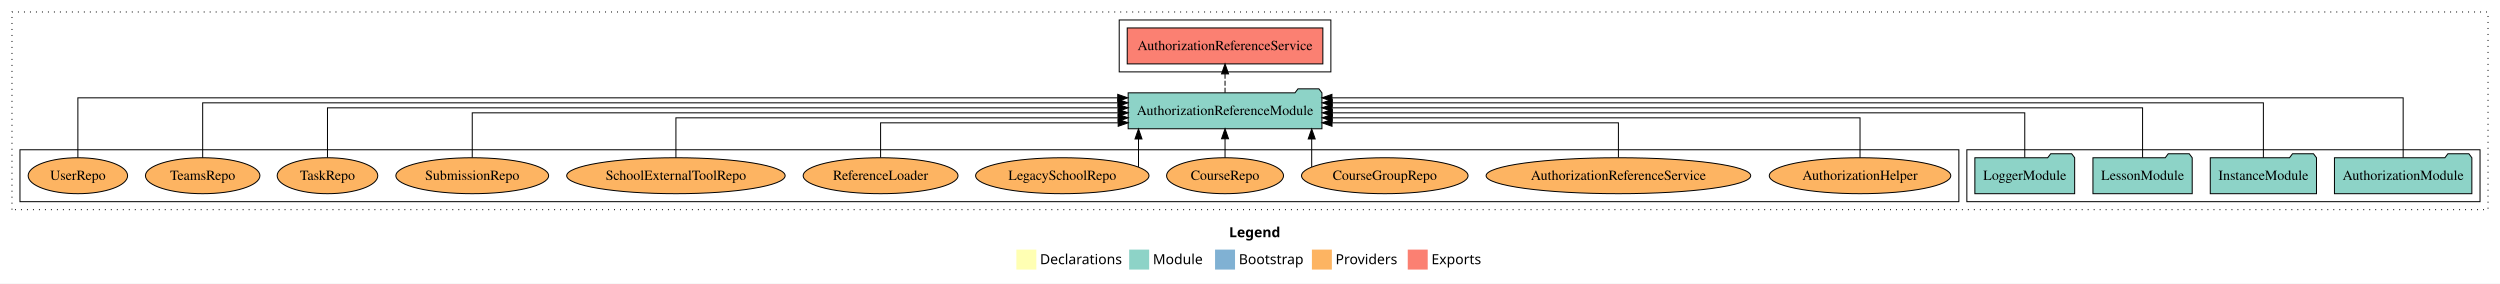
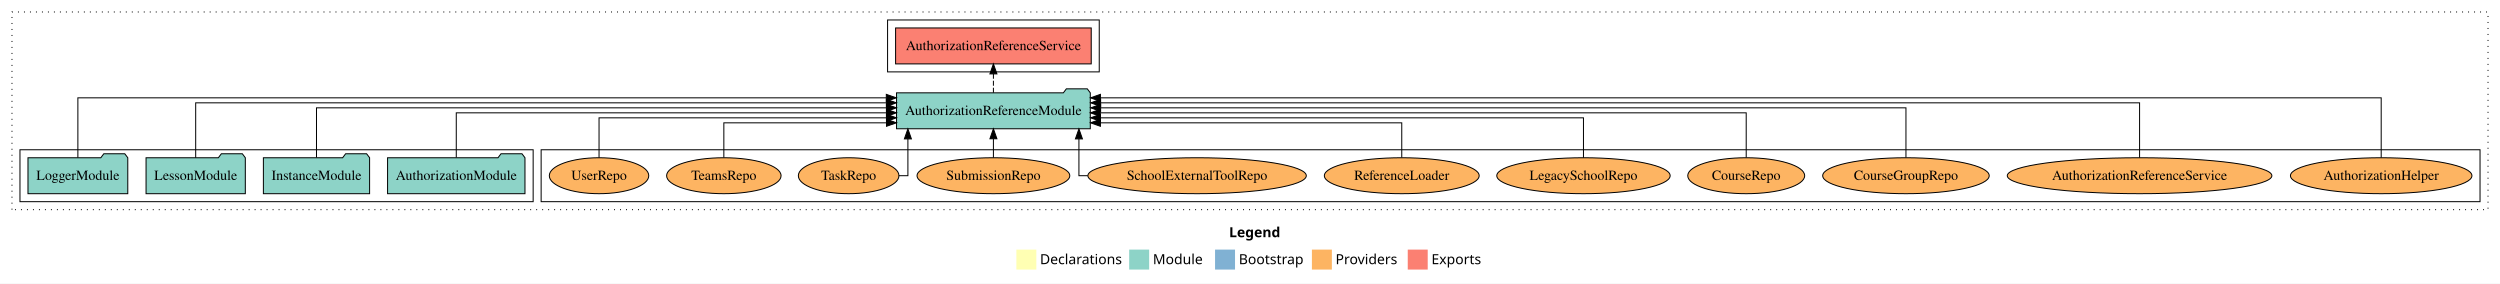
<svg xmlns="http://www.w3.org/2000/svg" width="2504pt" height="284pt" viewBox="0.00 0.00 2504.00 284.00">
  <g id="graph0" class="graph" transform="scale(1 1) rotate(0) translate(4 280)">
    <polygon fill="white" stroke="transparent" points="-4,4 -4,-280 2500,-280 2500,4 -4,4" />
    <text text-anchor="start" x="1227.01" y="-42.4" font-family="Times-12" font-weight="bold" font-size="14.00">Legend</text>
    <polygon fill="#ffffb3" stroke="transparent" points="1014,-10 1014,-30 1034,-30 1034,-10 1014,-10" />
    <text text-anchor="start" x="1037.63" y="-15.4" font-family="Times-12" font-size="14.00">  Declarations</text>
    <polygon fill="#8dd3c7" stroke="transparent" points="1127,-10 1127,-30 1147,-30 1147,-10 1127,-10" />
    <text text-anchor="start" x="1150.73" y="-15.4" font-family="Times-12" font-size="14.00">  Module</text>
    <polygon fill="#80b1d3" stroke="transparent" points="1213,-10 1213,-30 1233,-30 1233,-10 1213,-10" />
    <text text-anchor="start" x="1236.78" y="-15.4" font-family="Times-12" font-size="14.00">  Bootstrap</text>
    <polygon fill="#fdb462" stroke="transparent" points="1310,-10 1310,-30 1330,-30 1330,-10 1310,-10" />
    <text text-anchor="start" x="1333.67" y="-15.4" font-family="Times-12" font-size="14.00">  Providers</text>
    <polygon fill="#fb8072" stroke="transparent" points="1406,-10 1406,-30 1426,-30 1426,-10 1406,-10" />
    <text text-anchor="start" x="1429.73" y="-15.4" font-family="Times-12" font-size="14.00">  Exports</text>
    <g id="clust1" class="cluster">
      <polygon fill="none" stroke="black" stroke-dasharray="1,5" points="8,-70 8,-268 2488,-268 2488,-70 8,-70" />
    </g>
-     <g id="clust3" class="cluster">
-       <polygon fill="none" stroke="black" points="1966,-78 1966,-130 2480,-130 2480,-78 1966,-78" />
-     </g>
    <g id="clust4" class="cluster">
-       <polygon fill="none" stroke="black" points="1117,-208 1117,-260 1329,-260 1329,-208 1117,-208" />
+       <polygon fill="none" stroke="black" points="885,-208 885,-260 1097,-260 1097,-208 885,-208" />
    </g>
    <g id="clust6" class="cluster">
-       <polygon fill="none" stroke="black" points="16,-78 16,-130 1958,-130 1958,-78 16,-78" />
+       <polygon fill="none" stroke="black" points="538,-78 538,-130 2480,-130 2480,-78 538,-78" />
+     </g>
+     <g id="clust3" class="cluster">
+       <polygon fill="none" stroke="black" points="16,-78 16,-130 530,-130 530,-78 16,-78" />
    </g>
    <g id="node1" class="node">
-       <polygon fill="#8dd3c7" stroke="black" points="2471.81,-122 2468.81,-126 2447.81,-126 2444.81,-122 2334.19,-122 2334.19,-86 2471.81,-86 2471.81,-122" />
-       <text text-anchor="middle" x="2403" y="-99.8" font-family="Times,serif" font-size="14.00">AuthorizationModule</text>
+       <polygon fill="#8dd3c7" stroke="black" points="521.81,-122 518.81,-126 497.81,-126 494.81,-122 384.19,-122 384.19,-86 521.81,-86 521.81,-122" />
+       <text text-anchor="middle" x="453" y="-99.8" font-family="Times,serif" font-size="14.00">AuthorizationModule</text>
    </g>
    <g id="node5" class="node">
-       <polygon fill="#8dd3c7" stroke="black" points="1320.04,-187 1317.04,-191 1296.04,-191 1293.04,-187 1125.96,-187 1125.96,-151 1320.04,-151 1320.04,-187" />
-       <text text-anchor="middle" x="1223" y="-164.8" font-family="Times,serif" font-size="14.00">AuthorizationReferenceModule</text>
+       <polygon fill="#8dd3c7" stroke="black" points="1088.04,-187 1085.04,-191 1064.04,-191 1061.04,-187 893.96,-187 893.96,-151 1088.04,-151 1088.04,-187" />
+       <text text-anchor="middle" x="991" y="-164.8" font-family="Times,serif" font-size="14.00">AuthorizationReferenceModule</text>
    </g>
    <g id="edge1" class="edge">
-       <path fill="none" stroke="black" d="M2403,-122.09C2403,-145.13 2403,-182 2403,-182 2403,-182 1330.07,-182 1330.07,-182" />
-       <polygon fill="black" stroke="black" points="1330.07,-178.5 1320.07,-182 1330.07,-185.5 1330.07,-178.5" />
+       <path fill="none" stroke="black" d="M453,-122.22C453,-140.83 453,-167 453,-167 453,-167 883.88,-167 883.88,-167" />
+       <polygon fill="black" stroke="black" points="883.88,-170.5 893.88,-167 883.88,-163.5 883.88,-170.5" />
    </g>
    <g id="node2" class="node">
-       <polygon fill="#8dd3c7" stroke="black" points="2316.19,-122 2313.19,-126 2292.19,-126 2289.19,-122 2209.81,-122 2209.81,-86 2316.19,-86 2316.19,-122" />
-       <text text-anchor="middle" x="2263" y="-99.8" font-family="Times,serif" font-size="14.00">InstanceModule</text>
+       <polygon fill="#8dd3c7" stroke="black" points="366.19,-122 363.19,-126 342.19,-126 339.19,-122 259.81,-122 259.81,-86 366.19,-86 366.19,-122" />
+       <text text-anchor="middle" x="313" y="-99.8" font-family="Times,serif" font-size="14.00">InstanceModule</text>
    </g>
    <g id="edge2" class="edge">
-       <path fill="none" stroke="black" d="M2263,-122.04C2263,-143.66 2263,-177 2263,-177 2263,-177 1330.37,-177 1330.37,-177" />
-       <polygon fill="black" stroke="black" points="1330.37,-173.5 1320.37,-177 1330.37,-180.5 1330.37,-173.5" />
+       <path fill="none" stroke="black" d="M313,-122.22C313,-142.37 313,-172 313,-172 313,-172 883.86,-172 883.86,-172" />
+       <polygon fill="black" stroke="black" points="883.86,-175.5 893.86,-172 883.86,-168.5 883.86,-175.5" />
    </g>
    <g id="node3" class="node">
-       <polygon fill="#8dd3c7" stroke="black" points="2191.71,-122 2188.71,-126 2167.71,-126 2164.71,-122 2092.29,-122 2092.29,-86 2191.71,-86 2191.71,-122" />
-       <text text-anchor="middle" x="2142" y="-99.8" font-family="Times,serif" font-size="14.00">LessonModule</text>
+       <polygon fill="#8dd3c7" stroke="black" points="241.71,-122 238.71,-126 217.71,-126 214.71,-122 142.29,-122 142.29,-86 241.71,-86 241.71,-122" />
+       <text text-anchor="middle" x="192" y="-99.8" font-family="Times,serif" font-size="14.00">LessonModule</text>
    </g>
    <g id="edge3" class="edge">
-       <path fill="none" stroke="black" d="M2142,-122.22C2142,-142.37 2142,-172 2142,-172 2142,-172 1330.05,-172 1330.05,-172" />
-       <polygon fill="black" stroke="black" points="1330.05,-168.5 1320.05,-172 1330.05,-175.5 1330.05,-168.5" />
+       <path fill="none" stroke="black" d="M192,-122.04C192,-143.66 192,-177 192,-177 192,-177 883.83,-177 883.83,-177" />
+       <polygon fill="black" stroke="black" points="883.83,-180.5 893.83,-177 883.83,-173.5 883.83,-180.5" />
    </g>
    <g id="node4" class="node">
-       <polygon fill="#8dd3c7" stroke="black" points="2073.98,-122 2070.98,-126 2049.98,-126 2046.98,-122 1974.02,-122 1974.02,-86 2073.98,-86 2073.98,-122" />
-       <text text-anchor="middle" x="2024" y="-99.8" font-family="Times,serif" font-size="14.00">LoggerModule</text>
+       <polygon fill="#8dd3c7" stroke="black" points="123.98,-122 120.98,-126 99.98,-126 96.98,-122 24.02,-122 24.02,-86 123.98,-86 123.98,-122" />
+       <text text-anchor="middle" x="74" y="-99.8" font-family="Times,serif" font-size="14.00">LoggerModule</text>
    </g>
    <g id="edge4" class="edge">
-       <path fill="none" stroke="black" d="M2024,-122.22C2024,-140.83 2024,-167 2024,-167 2024,-167 1330.42,-167 1330.42,-167" />
-       <polygon fill="black" stroke="black" points="1330.42,-163.5 1320.42,-167 1330.42,-170.5 1330.42,-163.5" />
+       <path fill="none" stroke="black" d="M74,-122.09C74,-145.13 74,-182 74,-182 74,-182 883.73,-182 883.73,-182" />
+       <polygon fill="black" stroke="black" points="883.73,-185.5 893.73,-182 883.73,-178.5 883.73,-185.5" />
    </g>
    <g id="node6" class="node">
-       <polygon fill="#fb8072" stroke="black" points="1320.97,-252 1125.03,-252 1125.03,-216 1320.97,-216 1320.97,-252" />
-       <text text-anchor="middle" x="1223" y="-229.8" font-family="Times,serif" font-size="14.00">AuthorizationReferenceService </text>
+       <polygon fill="#fb8072" stroke="black" points="1088.97,-252 893.03,-252 893.03,-216 1088.97,-216 1088.97,-252" />
+       <text text-anchor="middle" x="991" y="-229.8" font-family="Times,serif" font-size="14.00">AuthorizationReferenceService </text>
    </g>
    <g id="edge5" class="edge">
-       <path fill="none" stroke="black" stroke-dasharray="5,2" d="M1223,-187.11C1223,-187.11 1223,-205.99 1223,-205.99" />
-       <polygon fill="black" stroke="black" points="1219.5,-205.99 1223,-215.99 1226.5,-205.99 1219.5,-205.99" />
+       <path fill="none" stroke="black" stroke-dasharray="5,2" d="M991,-187.11C991,-187.11 991,-205.99 991,-205.99" />
+       <polygon fill="black" stroke="black" points="987.5,-205.99 991,-215.99 994.5,-205.99 987.5,-205.99" />
    </g>
    <g id="node7" class="node">
-       <ellipse fill="#fdb462" stroke="black" cx="1859" cy="-104" rx="90.89" ry="18" />
-       <text text-anchor="middle" x="1859" y="-99.8" font-family="Times,serif" font-size="14.00">AuthorizationHelper</text>
+       <ellipse fill="#fdb462" stroke="black" cx="2381" cy="-104" rx="90.89" ry="18" />
+       <text text-anchor="middle" x="2381" y="-99.8" font-family="Times,serif" font-size="14.00">AuthorizationHelper</text>
    </g>
    <g id="edge6" class="edge">
-       <path fill="none" stroke="black" d="M1859,-122.03C1859,-139.06 1859,-162 1859,-162 1859,-162 1330.29,-162 1330.29,-162" />
-       <polygon fill="black" stroke="black" points="1330.29,-158.5 1320.29,-162 1330.29,-165.5 1330.29,-158.5" />
+       <path fill="none" stroke="black" d="M2381,-122.09C2381,-145.13 2381,-182 2381,-182 2381,-182 1098.19,-182 1098.19,-182" />
+       <polygon fill="black" stroke="black" points="1098.19,-178.5 1088.19,-182 1098.19,-185.5 1098.19,-178.5" />
    </g>
    <g id="node8" class="node">
-       <ellipse fill="#fdb462" stroke="black" cx="1617" cy="-104" rx="132.52" ry="18" />
-       <text text-anchor="middle" x="1617" y="-99.8" font-family="Times,serif" font-size="14.00">AuthorizationReferenceService</text>
+       <ellipse fill="#fdb462" stroke="black" cx="2139" cy="-104" rx="132.52" ry="18" />
+       <text text-anchor="middle" x="2139" y="-99.8" font-family="Times,serif" font-size="14.00">AuthorizationReferenceService</text>
    </g>
    <g id="edge7" class="edge">
-       <path fill="none" stroke="black" d="M1617,-122.24C1617,-137.57 1617,-157 1617,-157 1617,-157 1330.14,-157 1330.14,-157" />
-       <polygon fill="black" stroke="black" points="1330.14,-153.5 1320.14,-157 1330.14,-160.5 1330.14,-153.5" />
+       <path fill="none" stroke="black" d="M2139,-122.04C2139,-143.66 2139,-177 2139,-177 2139,-177 1098.38,-177 1098.38,-177" />
+       <polygon fill="black" stroke="black" points="1098.38,-173.5 1088.38,-177 1098.38,-180.5 1098.38,-173.5" />
    </g>
    <g id="node9" class="node">
-       <ellipse fill="#fdb462" stroke="black" cx="1383" cy="-104" rx="83.39" ry="18" />
-       <text text-anchor="middle" x="1383" y="-99.8" font-family="Times,serif" font-size="14.00">CourseGroupRepo</text>
+       <ellipse fill="#fdb462" stroke="black" cx="1905" cy="-104" rx="83.39" ry="18" />
+       <text text-anchor="middle" x="1905" y="-99.8" font-family="Times,serif" font-size="14.00">CourseGroupRepo</text>
    </g>
    <g id="edge8" class="edge">
-       <path fill="none" stroke="black" d="M1309.79,-112.77C1309.79,-112.77 1309.79,-140.8 1309.79,-140.8" />
-       <polygon fill="black" stroke="black" points="1306.29,-140.8 1309.79,-150.8 1313.29,-140.8 1306.29,-140.8" />
+       <path fill="none" stroke="black" d="M1905,-122.22C1905,-142.37 1905,-172 1905,-172 1905,-172 1098.38,-172 1098.38,-172" />
+       <polygon fill="black" stroke="black" points="1098.38,-168.5 1088.38,-172 1098.38,-175.5 1098.38,-168.5" />
    </g>
    <g id="node10" class="node">
-       <ellipse fill="#fdb462" stroke="black" cx="1223" cy="-104" rx="58.55" ry="18" />
-       <text text-anchor="middle" x="1223" y="-99.8" font-family="Times,serif" font-size="14.00">CourseRepo</text>
+       <ellipse fill="#fdb462" stroke="black" cx="1745" cy="-104" rx="58.55" ry="18" />
+       <text text-anchor="middle" x="1745" y="-99.8" font-family="Times,serif" font-size="14.00">CourseRepo</text>
    </g>
    <g id="edge9" class="edge">
-       <path fill="none" stroke="black" d="M1223,-122.11C1223,-122.11 1223,-140.99 1223,-140.99" />
-       <polygon fill="black" stroke="black" points="1219.5,-140.99 1223,-150.99 1226.5,-140.99 1219.5,-140.99" />
+       <path fill="none" stroke="black" d="M1745,-122.22C1745,-140.83 1745,-167 1745,-167 1745,-167 1098.03,-167 1098.03,-167" />
+       <polygon fill="black" stroke="black" points="1098.03,-163.5 1088.03,-167 1098.03,-170.5 1098.03,-163.5" />
    </g>
    <g id="node11" class="node">
-       <ellipse fill="#fdb462" stroke="black" cx="1060" cy="-104" rx="86.82" ry="18" />
-       <text text-anchor="middle" x="1060" y="-99.8" font-family="Times,serif" font-size="14.00">LegacySchoolRepo</text>
+       <ellipse fill="#fdb462" stroke="black" cx="1582" cy="-104" rx="86.82" ry="18" />
+       <text text-anchor="middle" x="1582" y="-99.8" font-family="Times,serif" font-size="14.00">LegacySchoolRepo</text>
    </g>
    <g id="edge10" class="edge">
-       <path fill="none" stroke="black" d="M1136.32,-112.77C1136.32,-112.77 1136.32,-140.8 1136.32,-140.8" />
-       <polygon fill="black" stroke="black" points="1132.82,-140.8 1136.32,-150.8 1139.82,-140.8 1132.82,-140.8" />
+       <path fill="none" stroke="black" d="M1582,-122.03C1582,-139.06 1582,-162 1582,-162 1582,-162 1098.26,-162 1098.26,-162" />
+       <polygon fill="black" stroke="black" points="1098.26,-158.5 1088.26,-162 1098.26,-165.5 1098.26,-158.5" />
    </g>
    <g id="node12" class="node">
-       <ellipse fill="#fdb462" stroke="black" cx="878" cy="-104" rx="77.53" ry="18" />
-       <text text-anchor="middle" x="878" y="-99.8" font-family="Times,serif" font-size="14.00">ReferenceLoader</text>
+       <ellipse fill="#fdb462" stroke="black" cx="1400" cy="-104" rx="77.53" ry="18" />
+       <text text-anchor="middle" x="1400" y="-99.8" font-family="Times,serif" font-size="14.00">ReferenceLoader</text>
    </g>
    <g id="edge11" class="edge">
-       <path fill="none" stroke="black" d="M878,-122.24C878,-137.57 878,-157 878,-157 878,-157 1115.98,-157 1115.98,-157" />
-       <polygon fill="black" stroke="black" points="1115.98,-160.5 1125.98,-157 1115.98,-153.5 1115.98,-160.5" />
+       <path fill="none" stroke="black" d="M1400,-122.24C1400,-137.57 1400,-157 1400,-157 1400,-157 1098.19,-157 1098.19,-157" />
+       <polygon fill="black" stroke="black" points="1098.19,-153.5 1088.19,-157 1098.19,-160.5 1098.19,-153.5" />
    </g>
    <g id="node13" class="node">
-       <ellipse fill="#fdb462" stroke="black" cx="673" cy="-104" rx="109.39" ry="18" />
-       <text text-anchor="middle" x="673" y="-99.8" font-family="Times,serif" font-size="14.00">SchoolExternalToolRepo</text>
+       <ellipse fill="#fdb462" stroke="black" cx="1195" cy="-104" rx="109.39" ry="18" />
+       <text text-anchor="middle" x="1195" y="-99.8" font-family="Times,serif" font-size="14.00">SchoolExternalToolRepo</text>
    </g>
    <g id="edge12" class="edge">
-       <path fill="none" stroke="black" d="M673,-122.03C673,-139.06 673,-162 673,-162 673,-162 1115.94,-162 1115.94,-162" />
-       <polygon fill="black" stroke="black" points="1115.94,-165.5 1125.94,-162 1115.94,-158.5 1115.94,-165.5" />
+       <path fill="none" stroke="black" d="M1085.54,-104C1079.99,-104 1076.65,-104 1076.65,-104 1076.65,-104 1076.65,-140.89 1076.65,-140.89" />
+       <polygon fill="black" stroke="black" points="1073.15,-140.89 1076.65,-150.89 1080.15,-140.89 1073.15,-140.89" />
    </g>
    <g id="node14" class="node">
-       <ellipse fill="#fdb462" stroke="black" cx="469" cy="-104" rx="76.49" ry="18" />
-       <text text-anchor="middle" x="469" y="-99.8" font-family="Times,serif" font-size="14.00">SubmissionRepo</text>
+       <ellipse fill="#fdb462" stroke="black" cx="991" cy="-104" rx="76.49" ry="18" />
+       <text text-anchor="middle" x="991" y="-99.8" font-family="Times,serif" font-size="14.00">SubmissionRepo</text>
    </g>
    <g id="edge13" class="edge">
-       <path fill="none" stroke="black" d="M469,-122.22C469,-140.83 469,-167 469,-167 469,-167 1115.97,-167 1115.97,-167" />
-       <polygon fill="black" stroke="black" points="1115.97,-170.5 1125.97,-167 1115.97,-163.5 1115.97,-170.5" />
+       <path fill="none" stroke="black" d="M991,-122.11C991,-122.11 991,-140.99 991,-140.99" />
+       <polygon fill="black" stroke="black" points="987.5,-140.99 991,-150.99 994.5,-140.99 987.5,-140.99" />
    </g>
    <g id="node15" class="node">
-       <ellipse fill="#fdb462" stroke="black" cx="324" cy="-104" rx="50.38" ry="18" />
-       <text text-anchor="middle" x="324" y="-99.8" font-family="Times,serif" font-size="14.00">TaskRepo</text>
+       <ellipse fill="#fdb462" stroke="black" cx="846" cy="-104" rx="50.38" ry="18" />
+       <text text-anchor="middle" x="846" y="-99.8" font-family="Times,serif" font-size="14.00">TaskRepo</text>
    </g>
    <g id="edge14" class="edge">
-       <path fill="none" stroke="black" d="M324,-122.22C324,-142.37 324,-172 324,-172 324,-172 1115.94,-172 1115.94,-172" />
-       <polygon fill="black" stroke="black" points="1115.94,-175.5 1125.94,-172 1115.94,-168.5 1115.94,-175.5" />
+       <path fill="none" stroke="black" d="M896.33,-104C901.75,-104 905.35,-104 905.35,-104 905.35,-104 905.35,-140.89 905.35,-140.89" />
+       <polygon fill="black" stroke="black" points="901.85,-140.89 905.35,-150.89 908.85,-140.89 901.85,-140.89" />
    </g>
    <g id="node16" class="node">
-       <ellipse fill="#fdb462" stroke="black" cx="199" cy="-104" rx="57.32" ry="18" />
-       <text text-anchor="middle" x="199" y="-99.8" font-family="Times,serif" font-size="14.00">TeamsRepo</text>
+       <ellipse fill="#fdb462" stroke="black" cx="721" cy="-104" rx="57.32" ry="18" />
+       <text text-anchor="middle" x="721" y="-99.8" font-family="Times,serif" font-size="14.00">TeamsRepo</text>
    </g>
    <g id="edge15" class="edge">
-       <path fill="none" stroke="black" d="M199,-122.04C199,-143.66 199,-177 199,-177 199,-177 1115.74,-177 1115.74,-177" />
-       <polygon fill="black" stroke="black" points="1115.74,-180.5 1125.74,-177 1115.74,-173.5 1115.74,-180.5" />
+       <path fill="none" stroke="black" d="M721,-122.24C721,-137.57 721,-157 721,-157 721,-157 883.91,-157 883.91,-157" />
+       <polygon fill="black" stroke="black" points="883.91,-160.5 893.91,-157 883.91,-153.5 883.91,-160.5" />
    </g>
    <g id="node17" class="node">
-       <ellipse fill="#fdb462" stroke="black" cx="74" cy="-104" rx="49.8" ry="18" />
-       <text text-anchor="middle" x="74" y="-99.8" font-family="Times,serif" font-size="14.00">UserRepo</text>
+       <ellipse fill="#fdb462" stroke="black" cx="596" cy="-104" rx="49.8" ry="18" />
+       <text text-anchor="middle" x="596" y="-99.8" font-family="Times,serif" font-size="14.00">UserRepo</text>
    </g>
    <g id="edge16" class="edge">
-       <path fill="none" stroke="black" d="M74,-122.09C74,-145.13 74,-182 74,-182 74,-182 1115.53,-182 1115.53,-182" />
-       <polygon fill="black" stroke="black" points="1115.53,-185.5 1125.53,-182 1115.53,-178.5 1115.53,-185.5" />
+       <path fill="none" stroke="black" d="M596,-122.03C596,-139.06 596,-162 596,-162 596,-162 883.87,-162 883.87,-162" />
+       <polygon fill="black" stroke="black" points="883.87,-165.5 893.87,-162 883.87,-158.5 883.87,-165.5" />
    </g>
  </g>
</svg>
